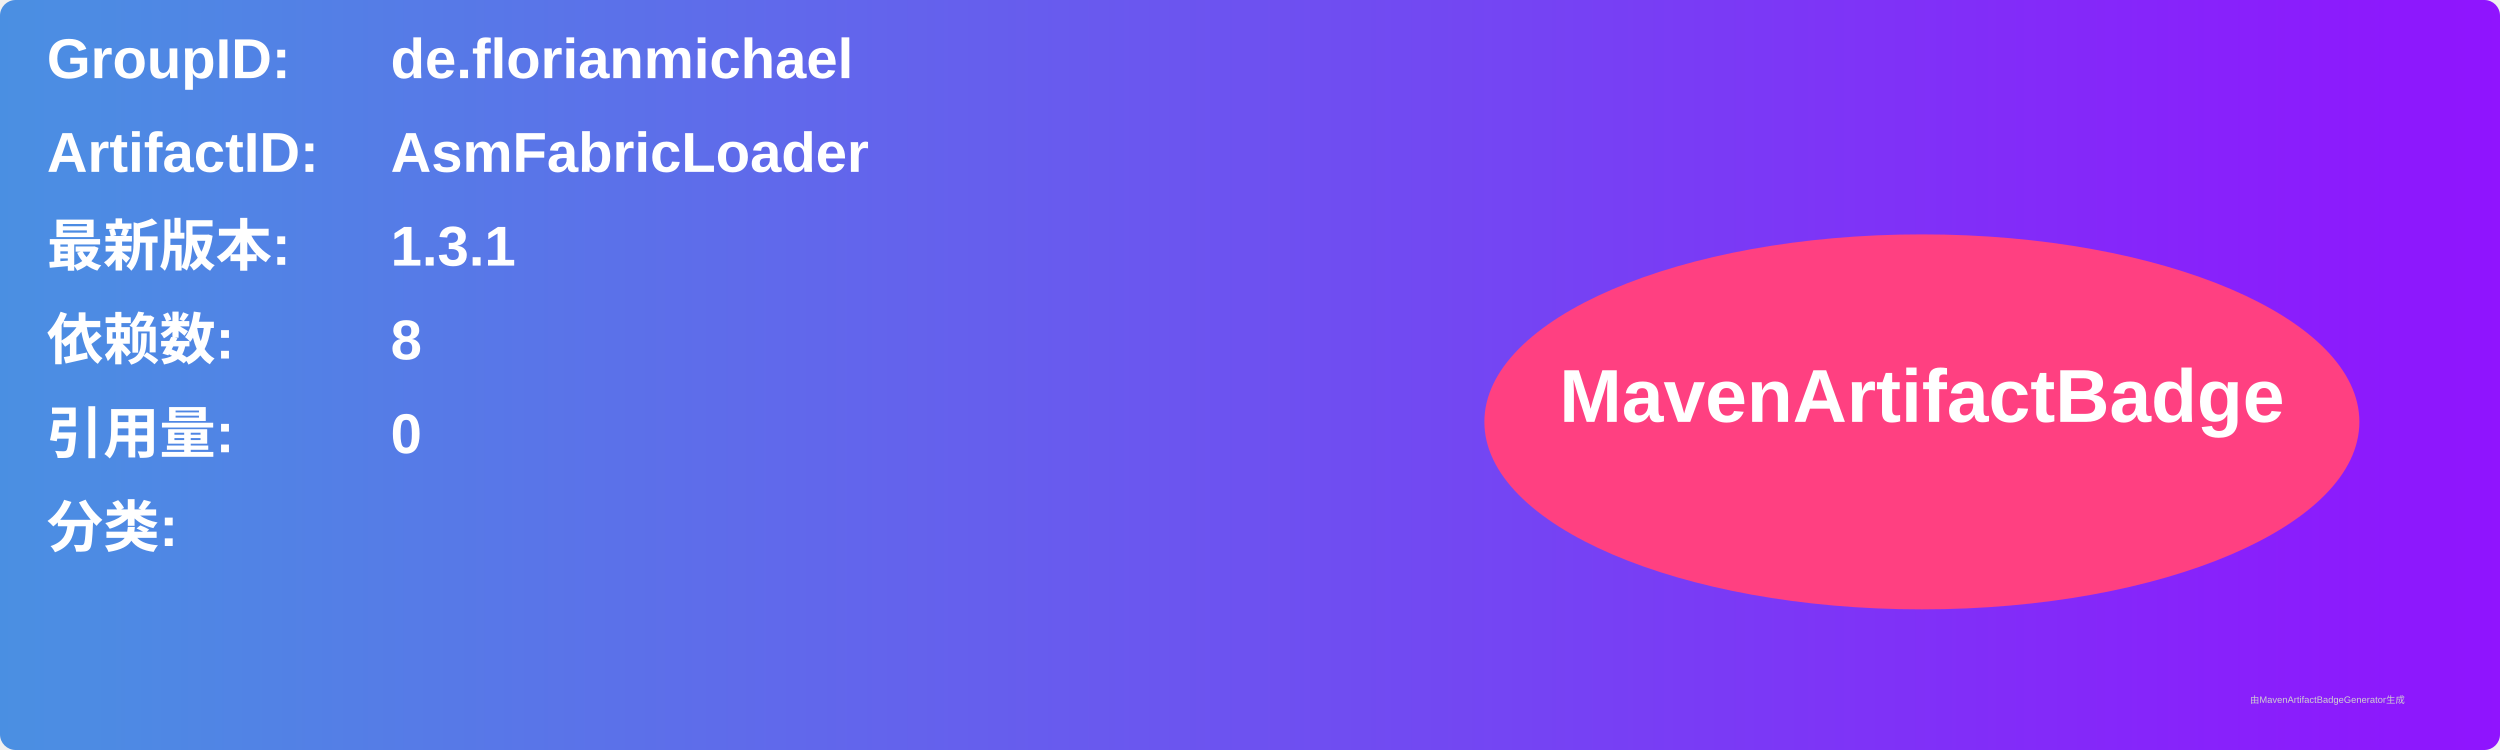
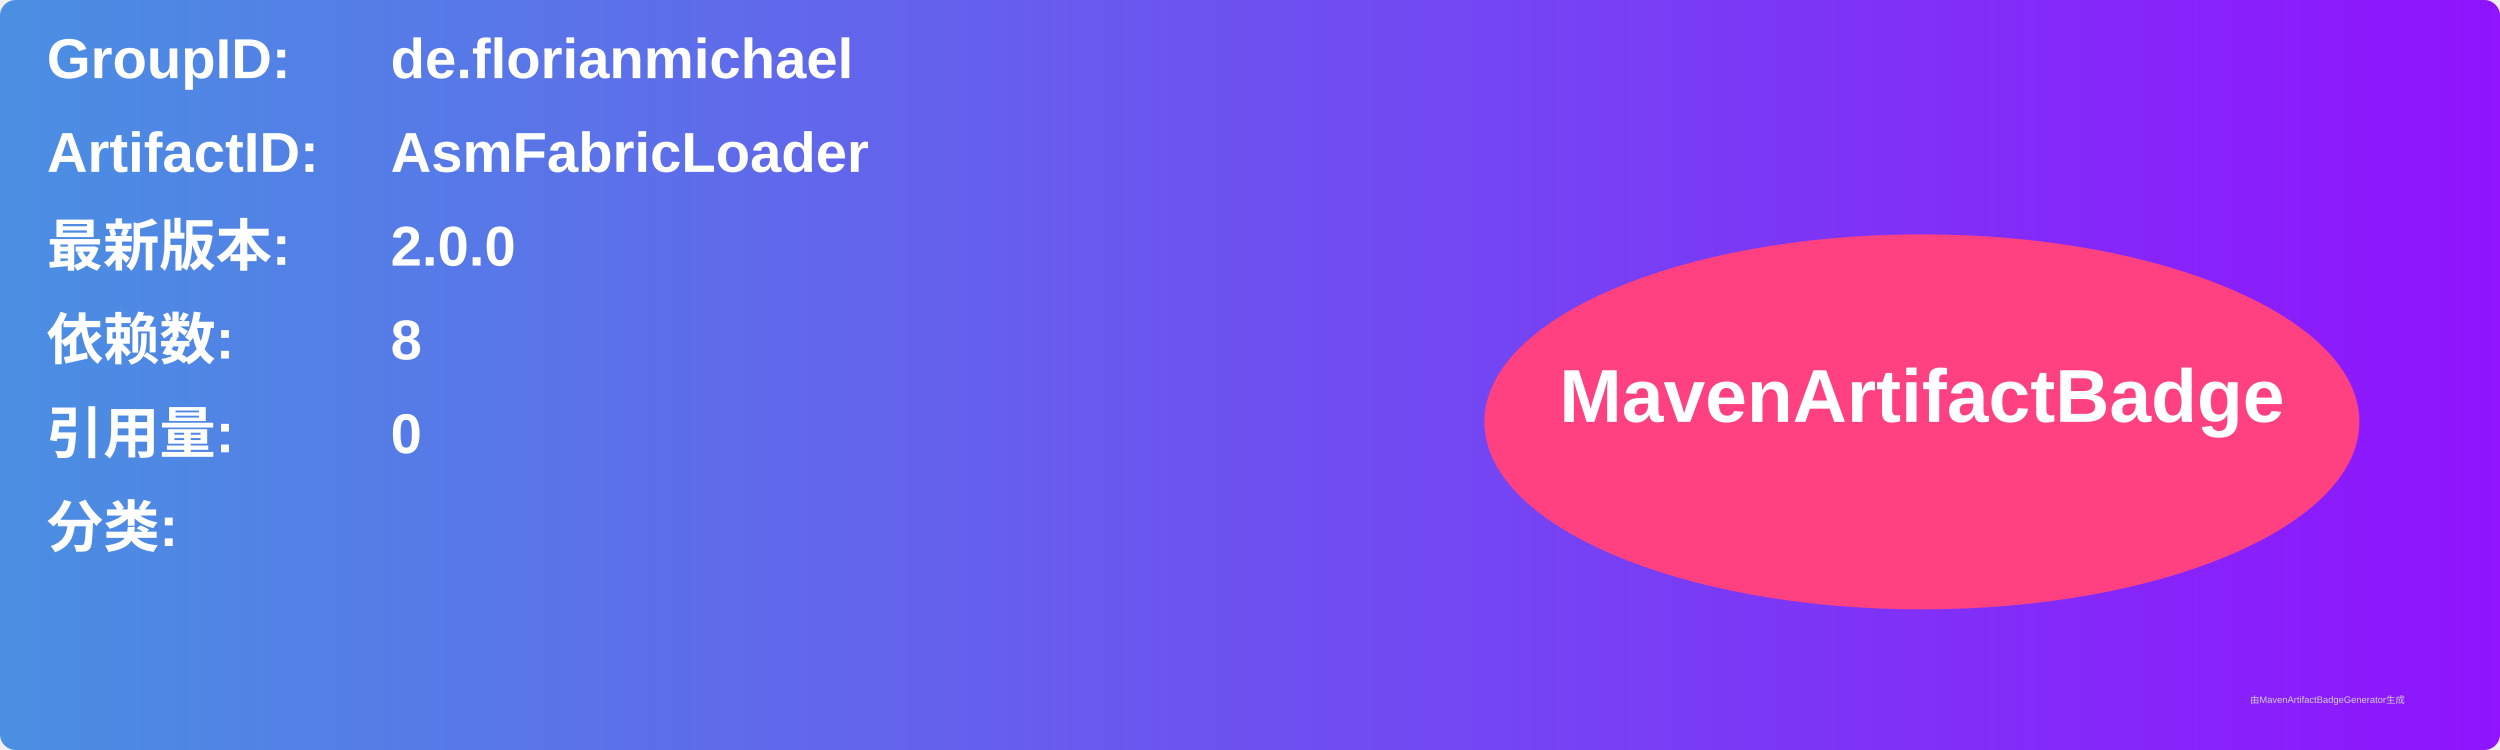
<svg xmlns="http://www.w3.org/2000/svg" width="800" height="240" viewBox="0 0 800 240">
  <linearGradient id="grad" x1="0%" y1="0%" x2="100%" y2="0%">
    <stop offset="0%" stop-color="#4a90e2" />
    <stop offset="100%" stop-color="#9013fe" />
  </linearGradient>
  <rect width="100%" height="100%" rx="5" ry="5" fill="url(#grad)" />
  <g transform="translate(15, 15)">
    <text x="0" y="10" font-family="Arial" font-size="18" fill="white" font-weight="bold" width="260">GroupID:</text>
    <text x="110" y="10" font-family="Arial" font-size="18" fill="white" font-weight="bold" width="460">de.florianmichael</text>
    <text x="0" y="40" font-family="Arial" font-size="18" fill="white" font-weight="bold" width="260">ArtifactID:</text>
    <text x="110" y="40" font-family="Arial" font-size="18" fill="white" font-weight="bold" width="460">AsmFabricLoader</text>
    <text x="0" y="70" font-family="Arial" font-size="18" fill="white" font-weight="bold">最新版本:</text>
    <text x="110" y="70" font-family="Arial" font-size="18" fill="white" font-weight="bold">
-       <tspan font-weight="bold">1.3.1</tspan>
+       <tspan font-weight="bold">2.0.0</tspan>
    </text>
    <text x="0" y="100" font-family="Arial" font-size="18" fill="white" font-weight="bold">依赖数: </text>
    <text x="110" y="100" font-family="Arial" font-size="18" fill="white">
      <tspan font-weight="bold">8</tspan>
    </text>
    <text x="0" y="130" font-family="Arial" font-size="18" fill="white" font-weight="bold">引用量: </text>
    <text x="110" y="130" font-family="Arial" font-size="18" fill="white">
      <tspan font-weight="bold">0</tspan>
    </text>
    <text x="0" y="160" font-family="Arial" font-size="18" fill="white" font-weight="bold">分类:</text>
    <text x="10" y="190" font-family="Arial" font-size="10" fill="white">
      <tspan font-weight="bold" />
    </text>
    <ellipse cx="600" cy="120" rx="140" ry="60" fill="#ff4081" />
    <text x="600" y="120" text-anchor="middle" font-family="Arial" font-size="24" fill="white" font-weight="bold">MavenArtifactBadge</text>
  </g>
  <text x="720" y="225" font-family="Arial" font-size="3" fill="#d0d0d0">由MavenArtifactBadgeGenerator生成</text>
</svg>
